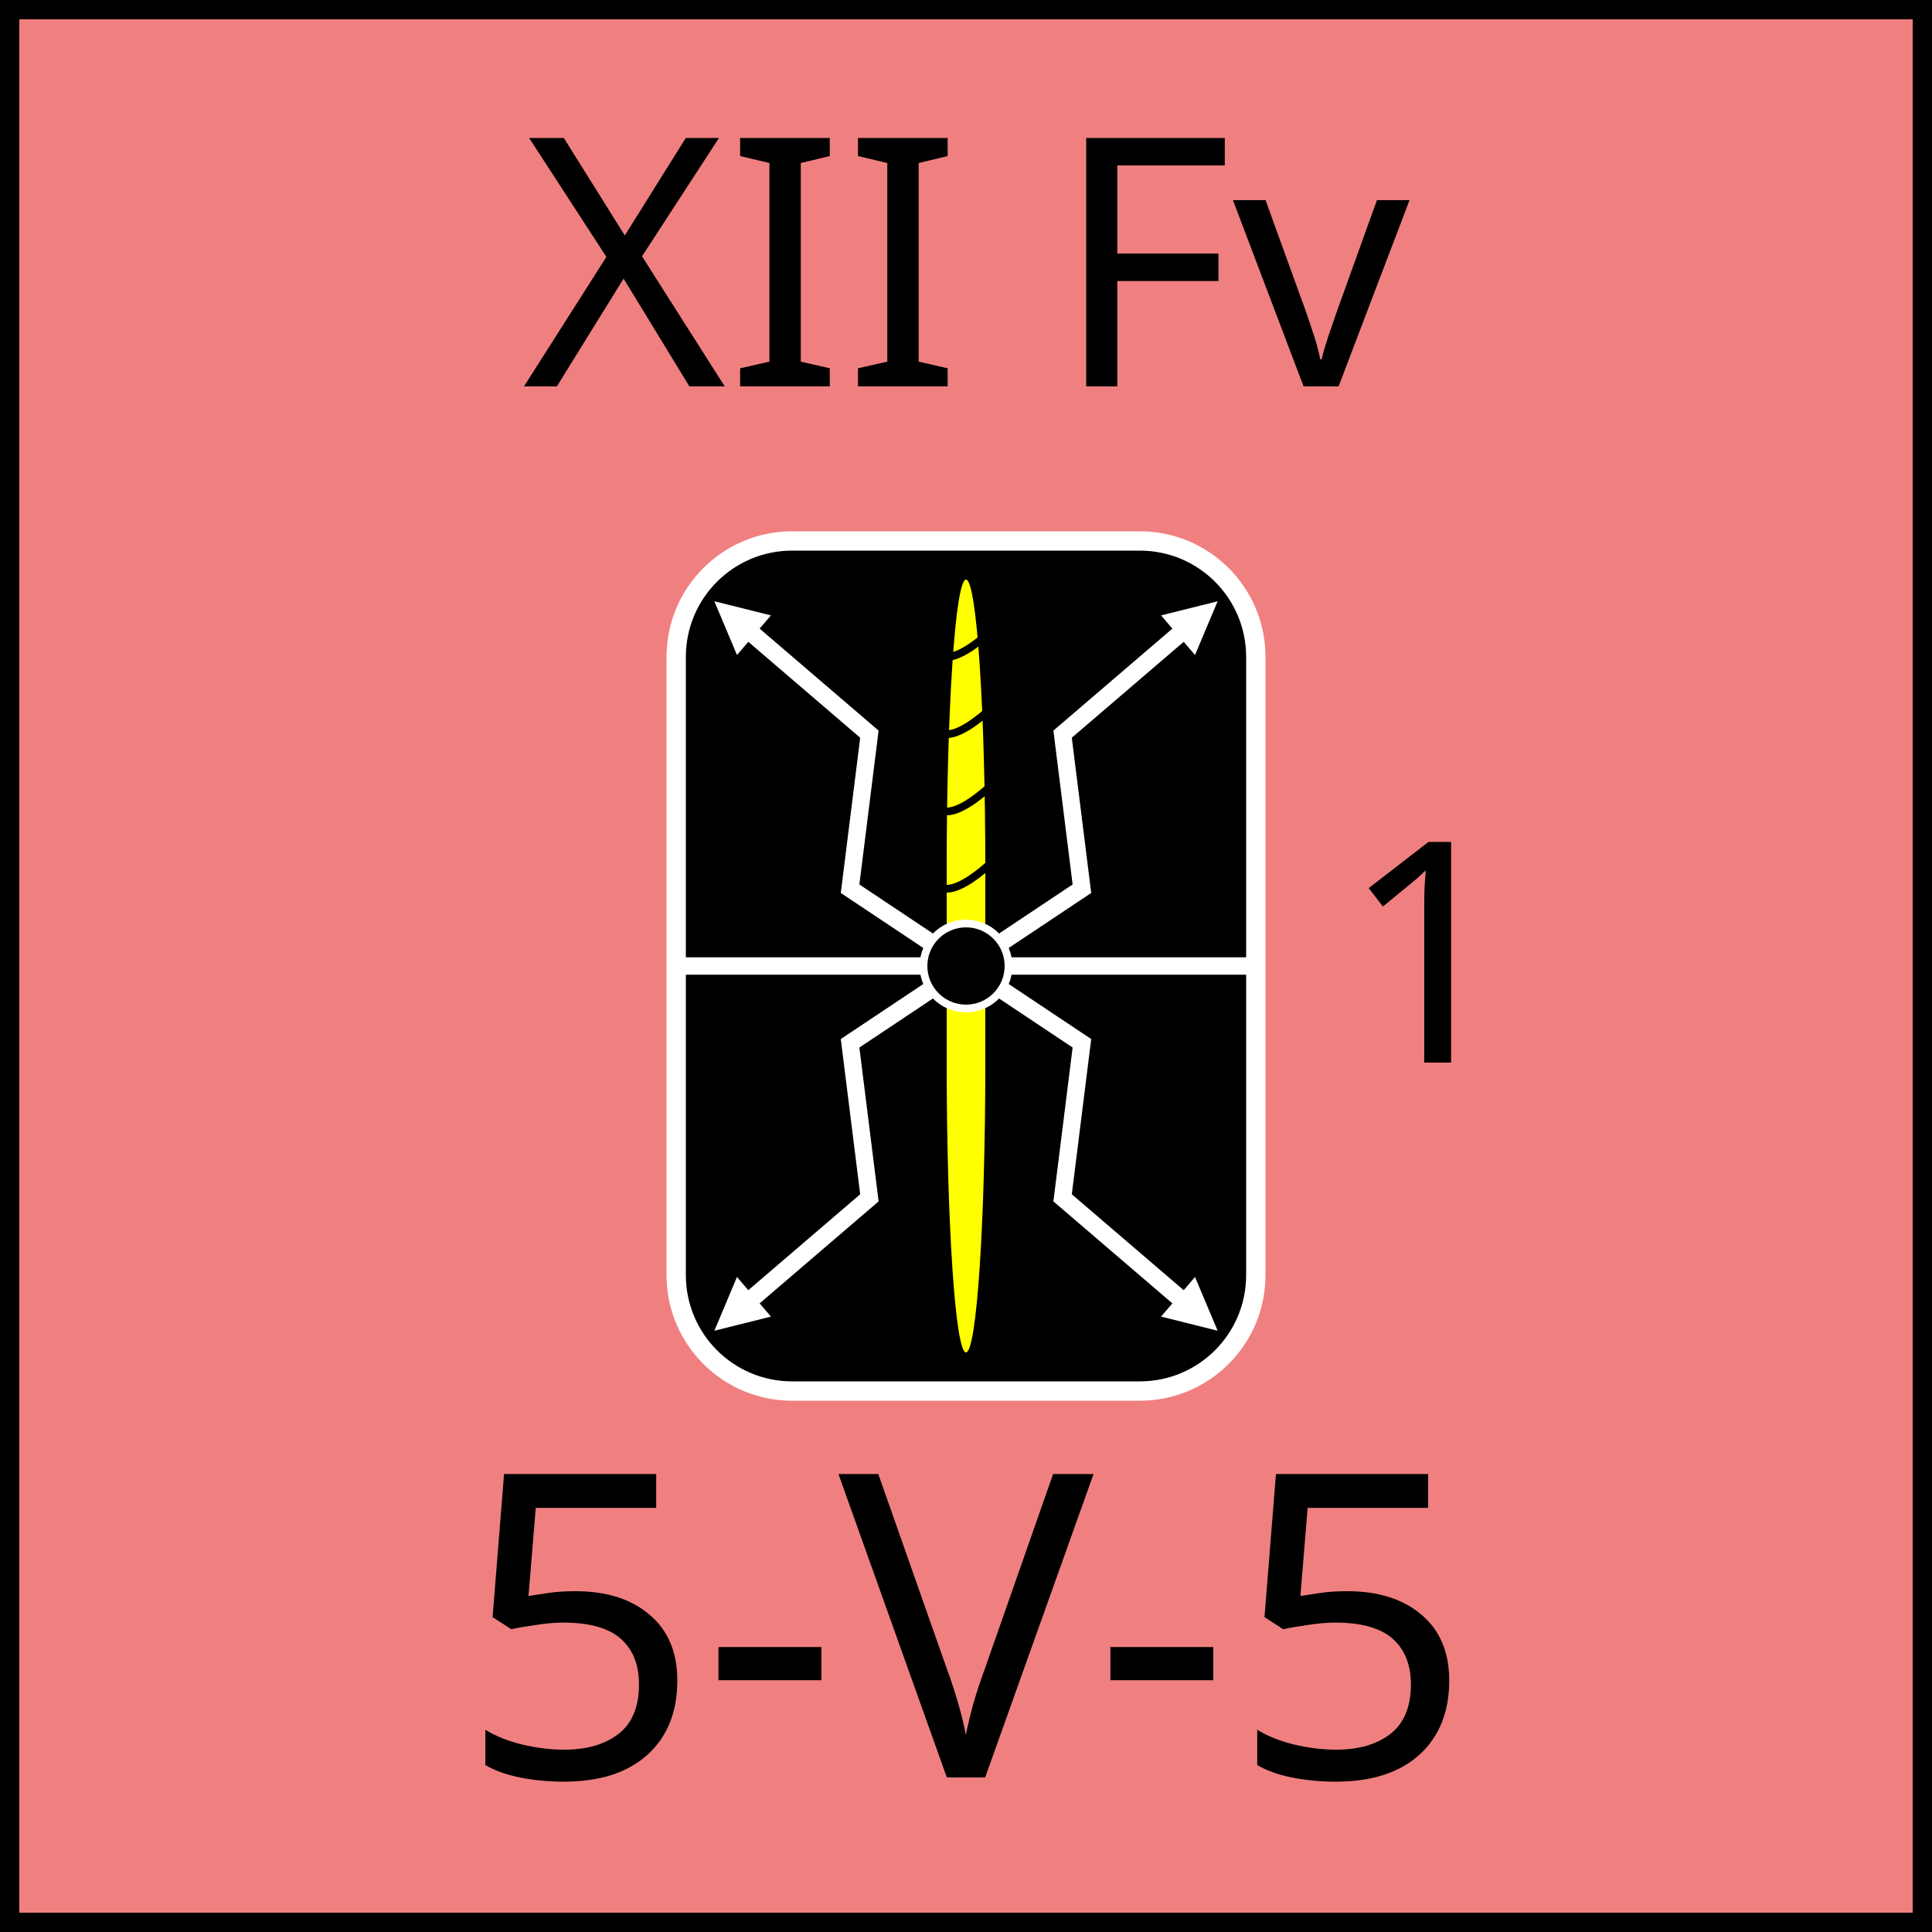
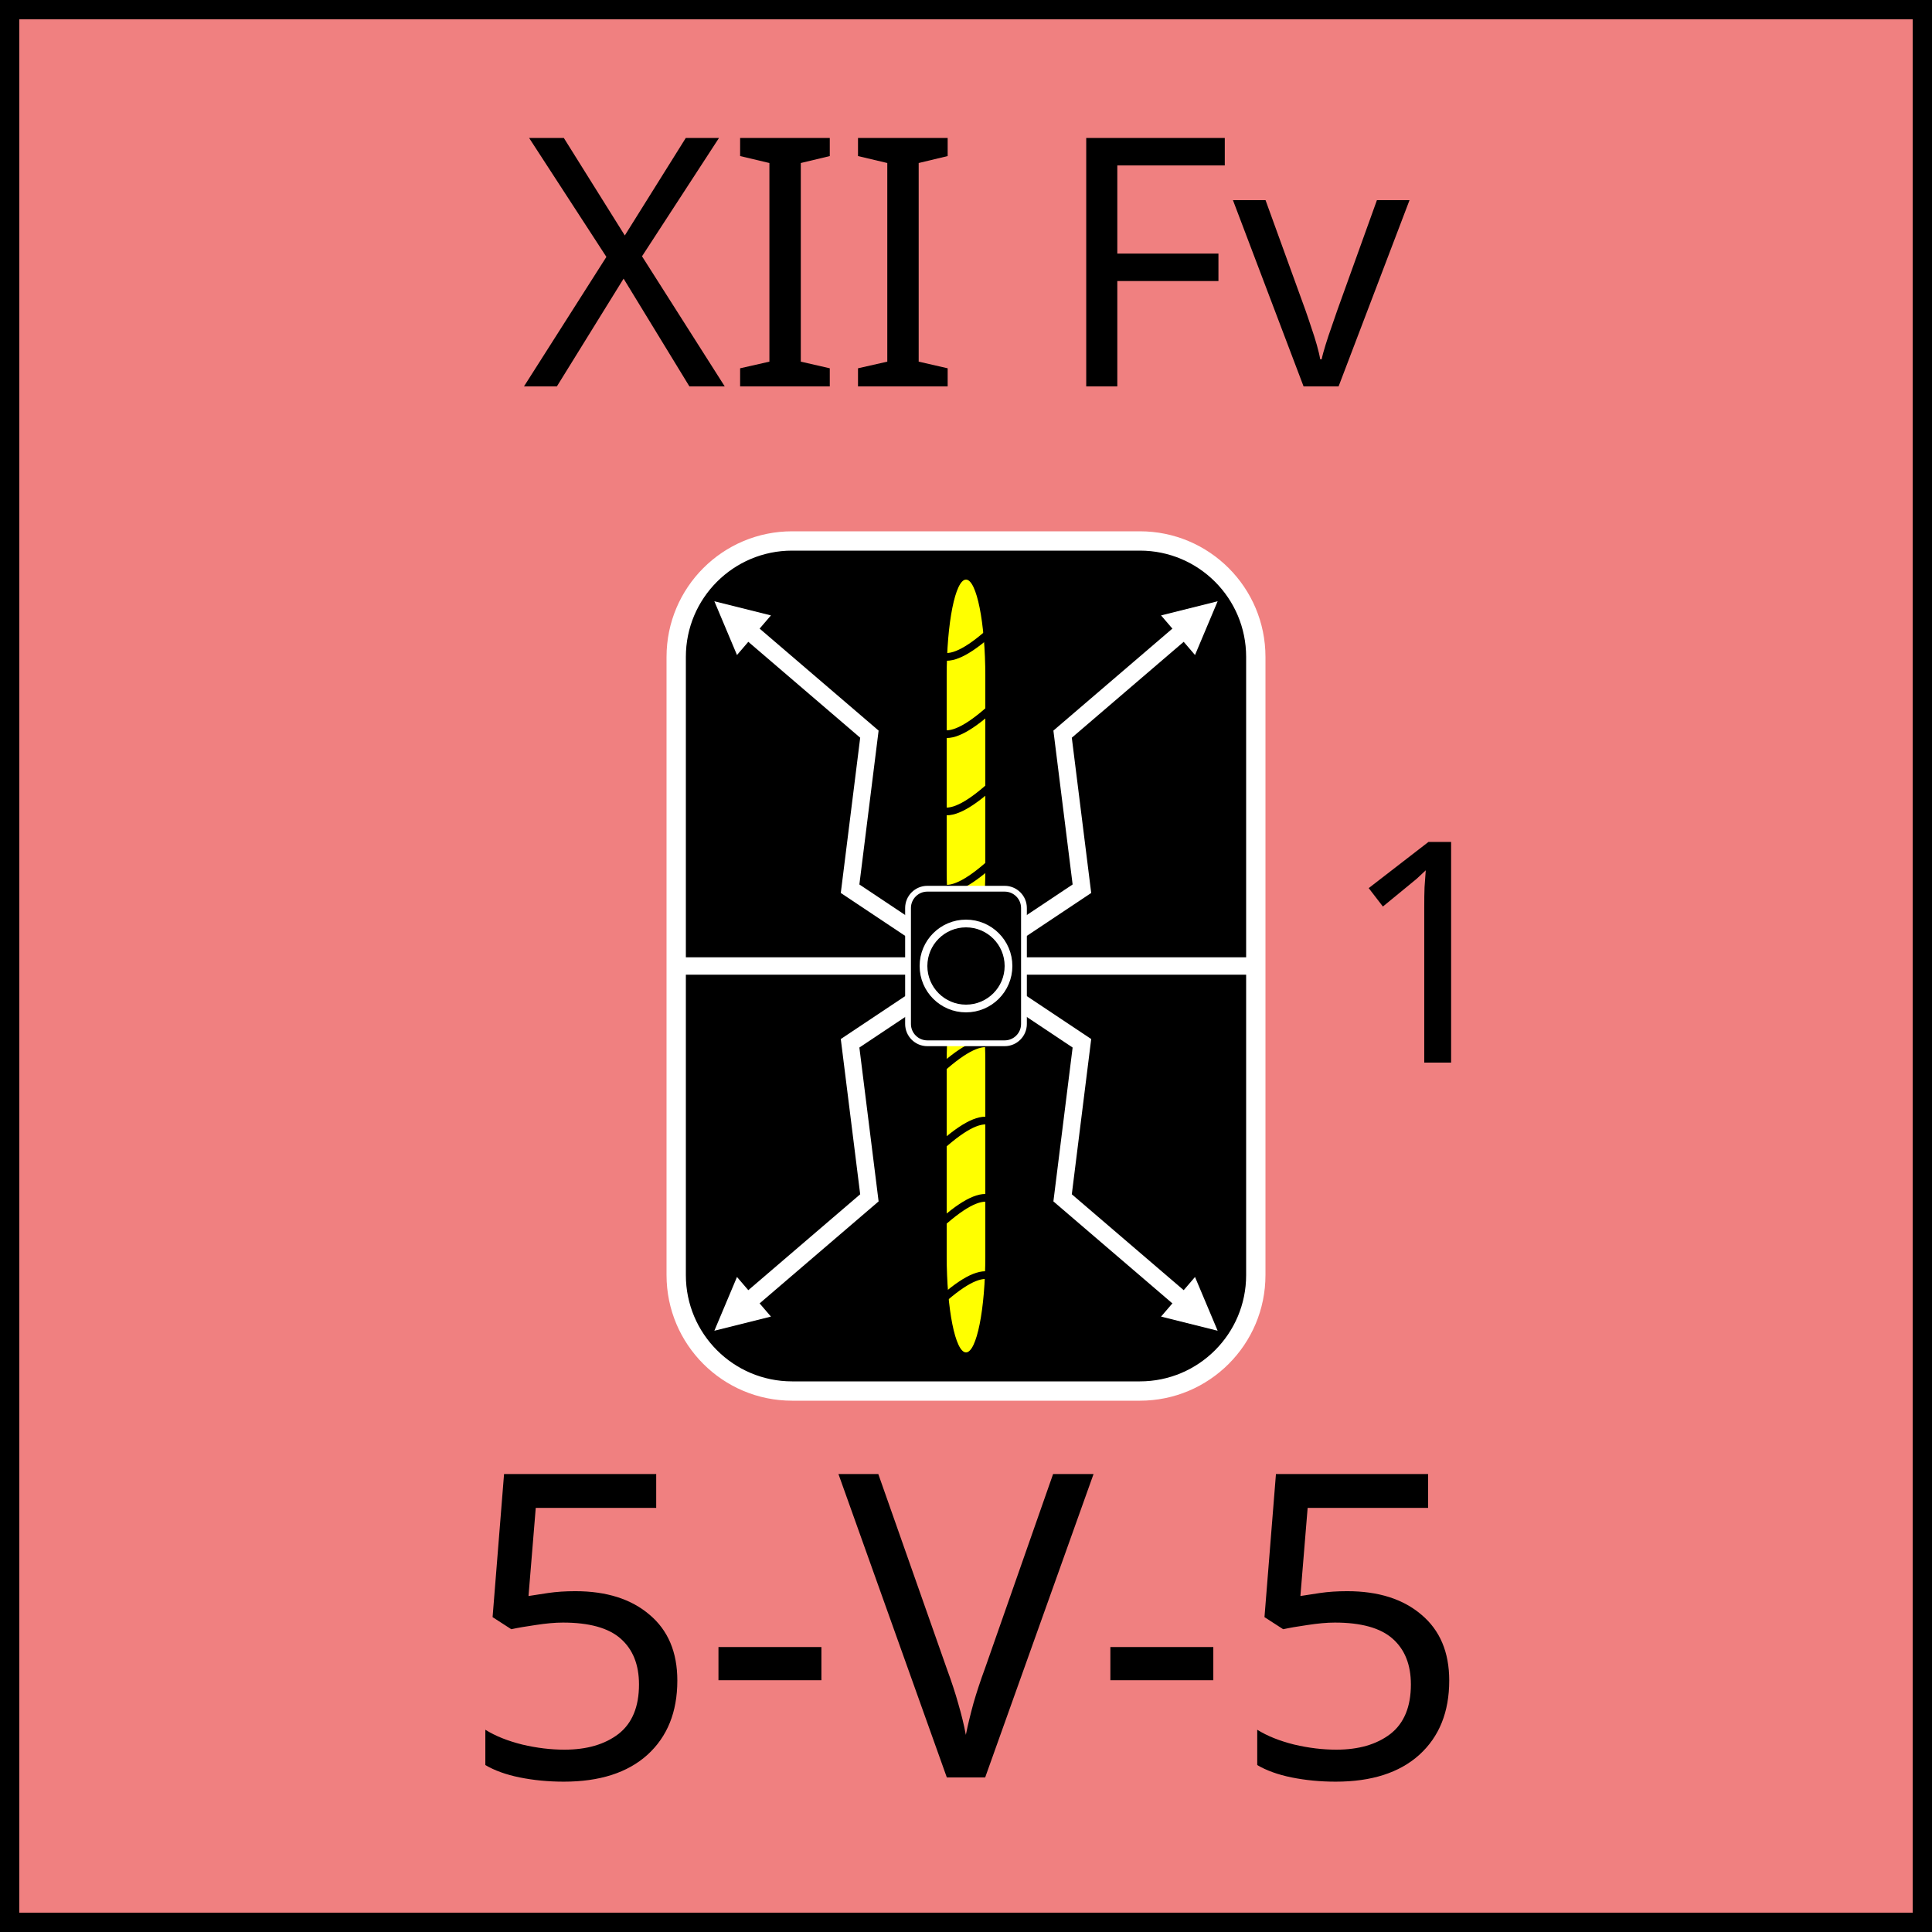
<svg xmlns="http://www.w3.org/2000/svg" width="100" height="100" viewBox="0 0 100 100">
  <defs>
    <marker id="arrow" viewBox="0 0 10 10" refX="5" refY="5" markerWidth="3" markerHeight="3" orient="auto-start-reverse" fill="white">
      <path d="M 0 0 L 10 5 L 0 10 z" />
    </marker>
    <g id="shield_line">
      <path d="M38 32 L45 38 L44 46 L50 50" stroke="white" stroke-width="0.9" fill="none" marker-start="url(#arrow)" />
    </g>
  </defs>
  <rect width="100" height="100" fill="lightcoral" stroke="black" stroke-width="2" />
  <text x="50" y="20" font-family="Cinzel" font-size="18" text-anchor="middle" fill="black">XII Fv</text>
  <text x="50" y="92" font-family="Cinzel" font-size="22" text-anchor="middle" fill="black">5-V-5</text>
  <g id="unit-symbol">
    <rect x="35" y="28" width="30" height="44" fill="black" stroke="white" stroke-width="1" rx="6" />
    <line x1="35" y1="50" x2="65" y2="50" stroke="white" stroke-width="0.9" />
-     <rect x="49" y="30" width="2" height="40" rx="18" ry="15" fill="yellow" />
-     <use href="#shield_line" x="0" y="0" transform="rotate(0 50 50)" />
-     <use href="#shield_line" x="0" y="0" transform="translate(100,100) scale(-1,-1)" />
-     <use href="#shield_line" x="0" y="0" transform="translate(100,0) scale(-1,1)" />
-     <use href="#shield_line" x="0" y="0" transform="translate(100,0) scale(-1,1) rotate(180 50 50)" />
-     <rect x="47" y="46" width="" height="8" fill="black" stroke="white" stroke-width="0.3" rx="1" />
-     <circle cx="50" cy="50" r="2.2" fill="black" stroke="white" stroke-width="0.4" />
-     <path d="M49 46 Q50 46 52 44" fill="transparent" stroke="black" stroke-width="0.4" />
-     <path d="M49 42 Q50 42 52 40" fill="transparent" stroke="black" stroke-width="0.4" />
-     <path d="M49 38 Q50 38 52 36" fill="transparent" stroke="black" stroke-width="0.4" />
-     <path d="M49 34 Q50 34 52 32" fill="transparent" stroke="black" stroke-width="0.4" />
+     <g id="lightning">
+       <use href="#shield_line" x="0" y="0" transform="rotate(0 50 50)" />
+       <use href="#shield_line" x="0" y="0" transform="translate(100,100) scale(-1,-1)" />
+       <use href="#shield_line" x="0" y="0" transform="translate(100,0) scale(-1,1)" />
+       <use href="#shield_line" x="0" y="0" transform="translate(100,0) scale(-1,1) rotate(180 50 50)" />
+     </g>
+     <g id="horn">
+       <rect x="49" y="30" width="2" height="20" rx="2" ry="5" fill="yellow" />
+       <path d="M49 46 Q50 46 52 44" fill="transparent" stroke="black" stroke-width="0.4" />
+       <path d="M49 42 Q50 42 52 40" fill="transparent" stroke="black" stroke-width="0.4" />
+       <path d="M49 38 Q50 38 52 36" fill="transparent" stroke="black" stroke-width="0.4" />
+       <path d="M49 34 Q50 34 52 32" fill="transparent" stroke="black" stroke-width="0.4" />
+     </g>
+     <use href="#horn" transform="rotate(180 50 50)" />
+     <g id="center">
+       <rect x="47" y="46" width="6" height="8" fill="black" stroke="white" stroke-width="0.3" rx="1" />
+       <circle cx="50" cy="50" r="2.2" fill="black" stroke="white" stroke-width="0.4" />
+     </g>
  </g>
  <text x="74" y="55" font-family="Cinzel" font-size="16" text-anchor="middle" fill="black">1</text>
</svg>
